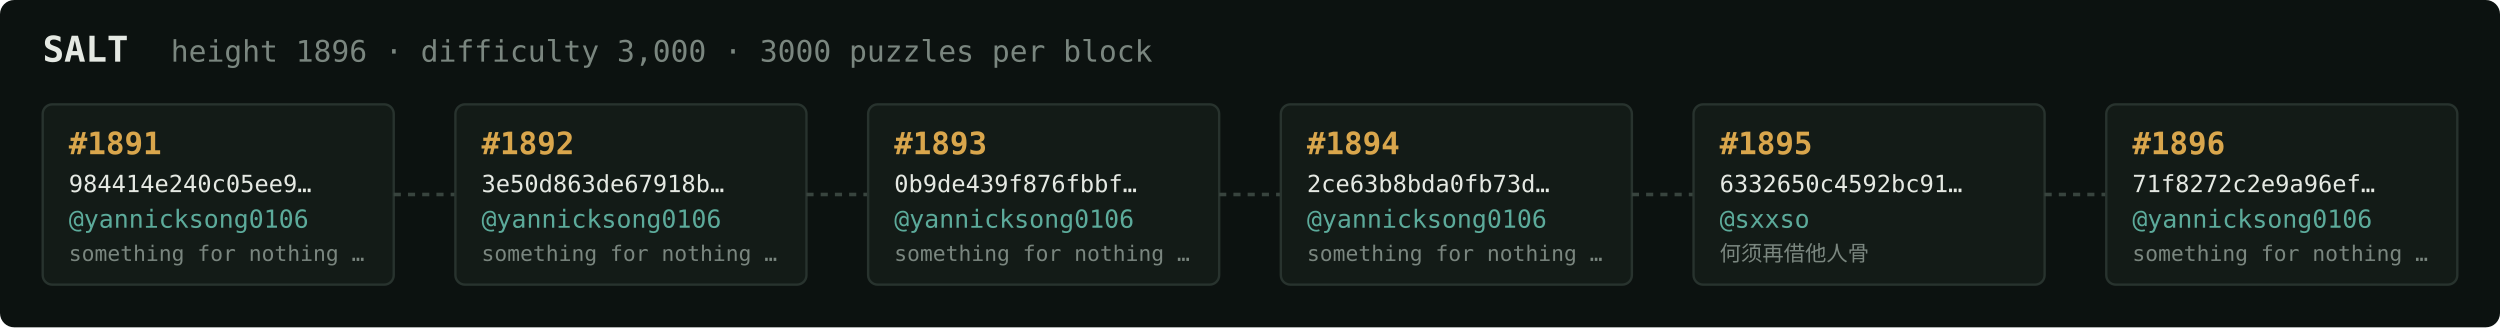
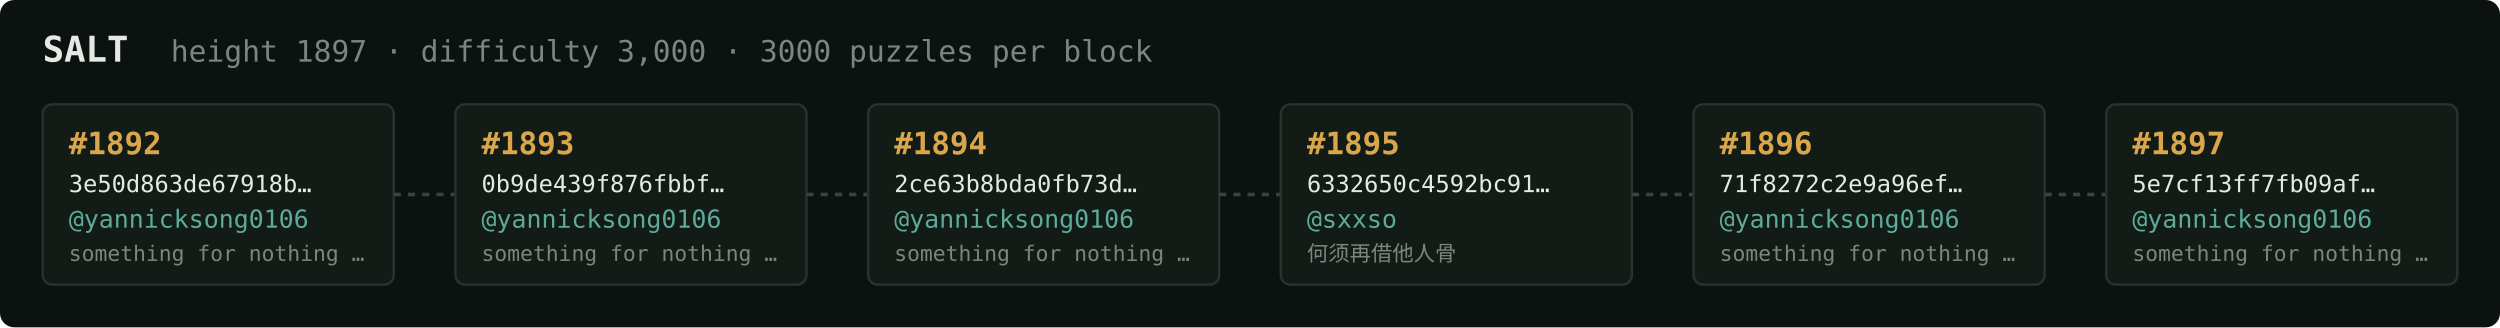
<svg xmlns="http://www.w3.org/2000/svg" width="1054" height="138" viewBox="0 0 1054 138" font-family="ui-monospace,SFMono-Regular,Menlo,monospace">
  <rect fill="#0c1210" width="1054" height="138" rx="6" />
  <text x="18" y="26" fill="#e5e9e3" font-size="15" font-weight="700">SALT</text>
-   <text x="72" y="26" fill="#7a867f" font-size="12.5">height 1896 · difficulty 3,000 · 3000 puzzles per block</text>
+   <text x="72" y="26" fill="#7a867f" font-size="12.5">height 1897 · difficulty 3,000 · 3000 puzzles per block</text>
  <rect x="18" y="44" width="148" height="76" rx="4" fill="#131b17" stroke="#28332e" stroke-width="1" />
-   <text x="29" y="65" fill="#d9a64c" font-size="13" font-weight="700">#1891</text>
-   <text x="29" y="81" fill="#e5e9e3" font-size="10">984414e240c05ee9…</text>
+   <text x="29" y="65" fill="#d9a64c" font-size="13" font-weight="700">#1892</text>
+   <text x="29" y="81" fill="#e5e9e3" font-size="10">3e50d863de67918b…</text>
  <text x="29" y="96" fill="#5cab9b" font-size="10.5">@yannicksong0106</text>
  <text x="29" y="110" fill="#7a867f" font-size="9">something for nothing …</text>
  <line x1="166" y1="82.0" x2="192" y2="82.0" stroke="#38443e" stroke-width="1.5" stroke-dasharray="3 3" />
  <rect x="192" y="44" width="148" height="76" rx="4" fill="#131b17" stroke="#28332e" stroke-width="1" />
-   <text x="203" y="65" fill="#d9a64c" font-size="13" font-weight="700">#1892</text>
-   <text x="203" y="81" fill="#e5e9e3" font-size="10">3e50d863de67918b…</text>
+   <text x="203" y="65" fill="#d9a64c" font-size="13" font-weight="700">#1893</text>
+   <text x="203" y="81" fill="#e5e9e3" font-size="10">0b9de439f876fbbf…</text>
  <text x="203" y="96" fill="#5cab9b" font-size="10.5">@yannicksong0106</text>
  <text x="203" y="110" fill="#7a867f" font-size="9">something for nothing …</text>
  <line x1="340" y1="82.0" x2="366" y2="82.0" stroke="#38443e" stroke-width="1.5" stroke-dasharray="3 3" />
  <rect x="366" y="44" width="148" height="76" rx="4" fill="#131b17" stroke="#28332e" stroke-width="1" />
-   <text x="377" y="65" fill="#d9a64c" font-size="13" font-weight="700">#1893</text>
-   <text x="377" y="81" fill="#e5e9e3" font-size="10">0b9de439f876fbbf…</text>
+   <text x="377" y="65" fill="#d9a64c" font-size="13" font-weight="700">#1894</text>
+   <text x="377" y="81" fill="#e5e9e3" font-size="10">2ce63b8bda0fb73d…</text>
  <text x="377" y="96" fill="#5cab9b" font-size="10.5">@yannicksong0106</text>
  <text x="377" y="110" fill="#7a867f" font-size="9">something for nothing …</text>
  <line x1="514" y1="82.0" x2="540" y2="82.0" stroke="#38443e" stroke-width="1.5" stroke-dasharray="3 3" />
  <rect x="540" y="44" width="148" height="76" rx="4" fill="#131b17" stroke="#28332e" stroke-width="1" />
-   <text x="551" y="65" fill="#d9a64c" font-size="13" font-weight="700">#1894</text>
-   <text x="551" y="81" fill="#e5e9e3" font-size="10">2ce63b8bda0fb73d…</text>
-   <text x="551" y="96" fill="#5cab9b" font-size="10.5">@yannicksong0106</text>
-   <text x="551" y="110" fill="#7a867f" font-size="9">something for nothing …</text>
+   <text x="551" y="65" fill="#d9a64c" font-size="13" font-weight="700">#1895</text>
+   <text x="551" y="81" fill="#e5e9e3" font-size="10">6332650c4592bc91…</text>
+   <text x="551" y="96" fill="#5cab9b" font-size="10.5">@sxxso</text>
+   <text x="551" y="110" fill="#7a867f" font-size="9">何须再借他人骨</text>
  <line x1="688" y1="82.0" x2="714" y2="82.0" stroke="#38443e" stroke-width="1.5" stroke-dasharray="3 3" />
  <rect x="714" y="44" width="148" height="76" rx="4" fill="#131b17" stroke="#28332e" stroke-width="1" />
-   <text x="725" y="65" fill="#d9a64c" font-size="13" font-weight="700">#1895</text>
-   <text x="725" y="81" fill="#e5e9e3" font-size="10">6332650c4592bc91…</text>
-   <text x="725" y="96" fill="#5cab9b" font-size="10.5">@sxxso</text>
-   <text x="725" y="110" fill="#7a867f" font-size="9">何须再借他人骨</text>
+   <text x="725" y="65" fill="#d9a64c" font-size="13" font-weight="700">#1896</text>
+   <text x="725" y="81" fill="#e5e9e3" font-size="10">71f8272c2e9a96ef…</text>
+   <text x="725" y="96" fill="#5cab9b" font-size="10.5">@yannicksong0106</text>
+   <text x="725" y="110" fill="#7a867f" font-size="9">something for nothing …</text>
  <line x1="862" y1="82.0" x2="888" y2="82.0" stroke="#38443e" stroke-width="1.5" stroke-dasharray="3 3" />
  <rect x="888" y="44" width="148" height="76" rx="4" fill="#131b17" stroke="#28332e" stroke-width="1" />
-   <text x="899" y="65" fill="#d9a64c" font-size="13" font-weight="700">#1896</text>
-   <text x="899" y="81" fill="#e5e9e3" font-size="10">71f8272c2e9a96ef…</text>
+   <text x="899" y="65" fill="#d9a64c" font-size="13" font-weight="700">#1897</text>
+   <text x="899" y="81" fill="#e5e9e3" font-size="10">5e7cf13ff7fb09af…</text>
  <text x="899" y="96" fill="#5cab9b" font-size="10.5">@yannicksong0106</text>
  <text x="899" y="110" fill="#7a867f" font-size="9">something for nothing …</text>
</svg>
